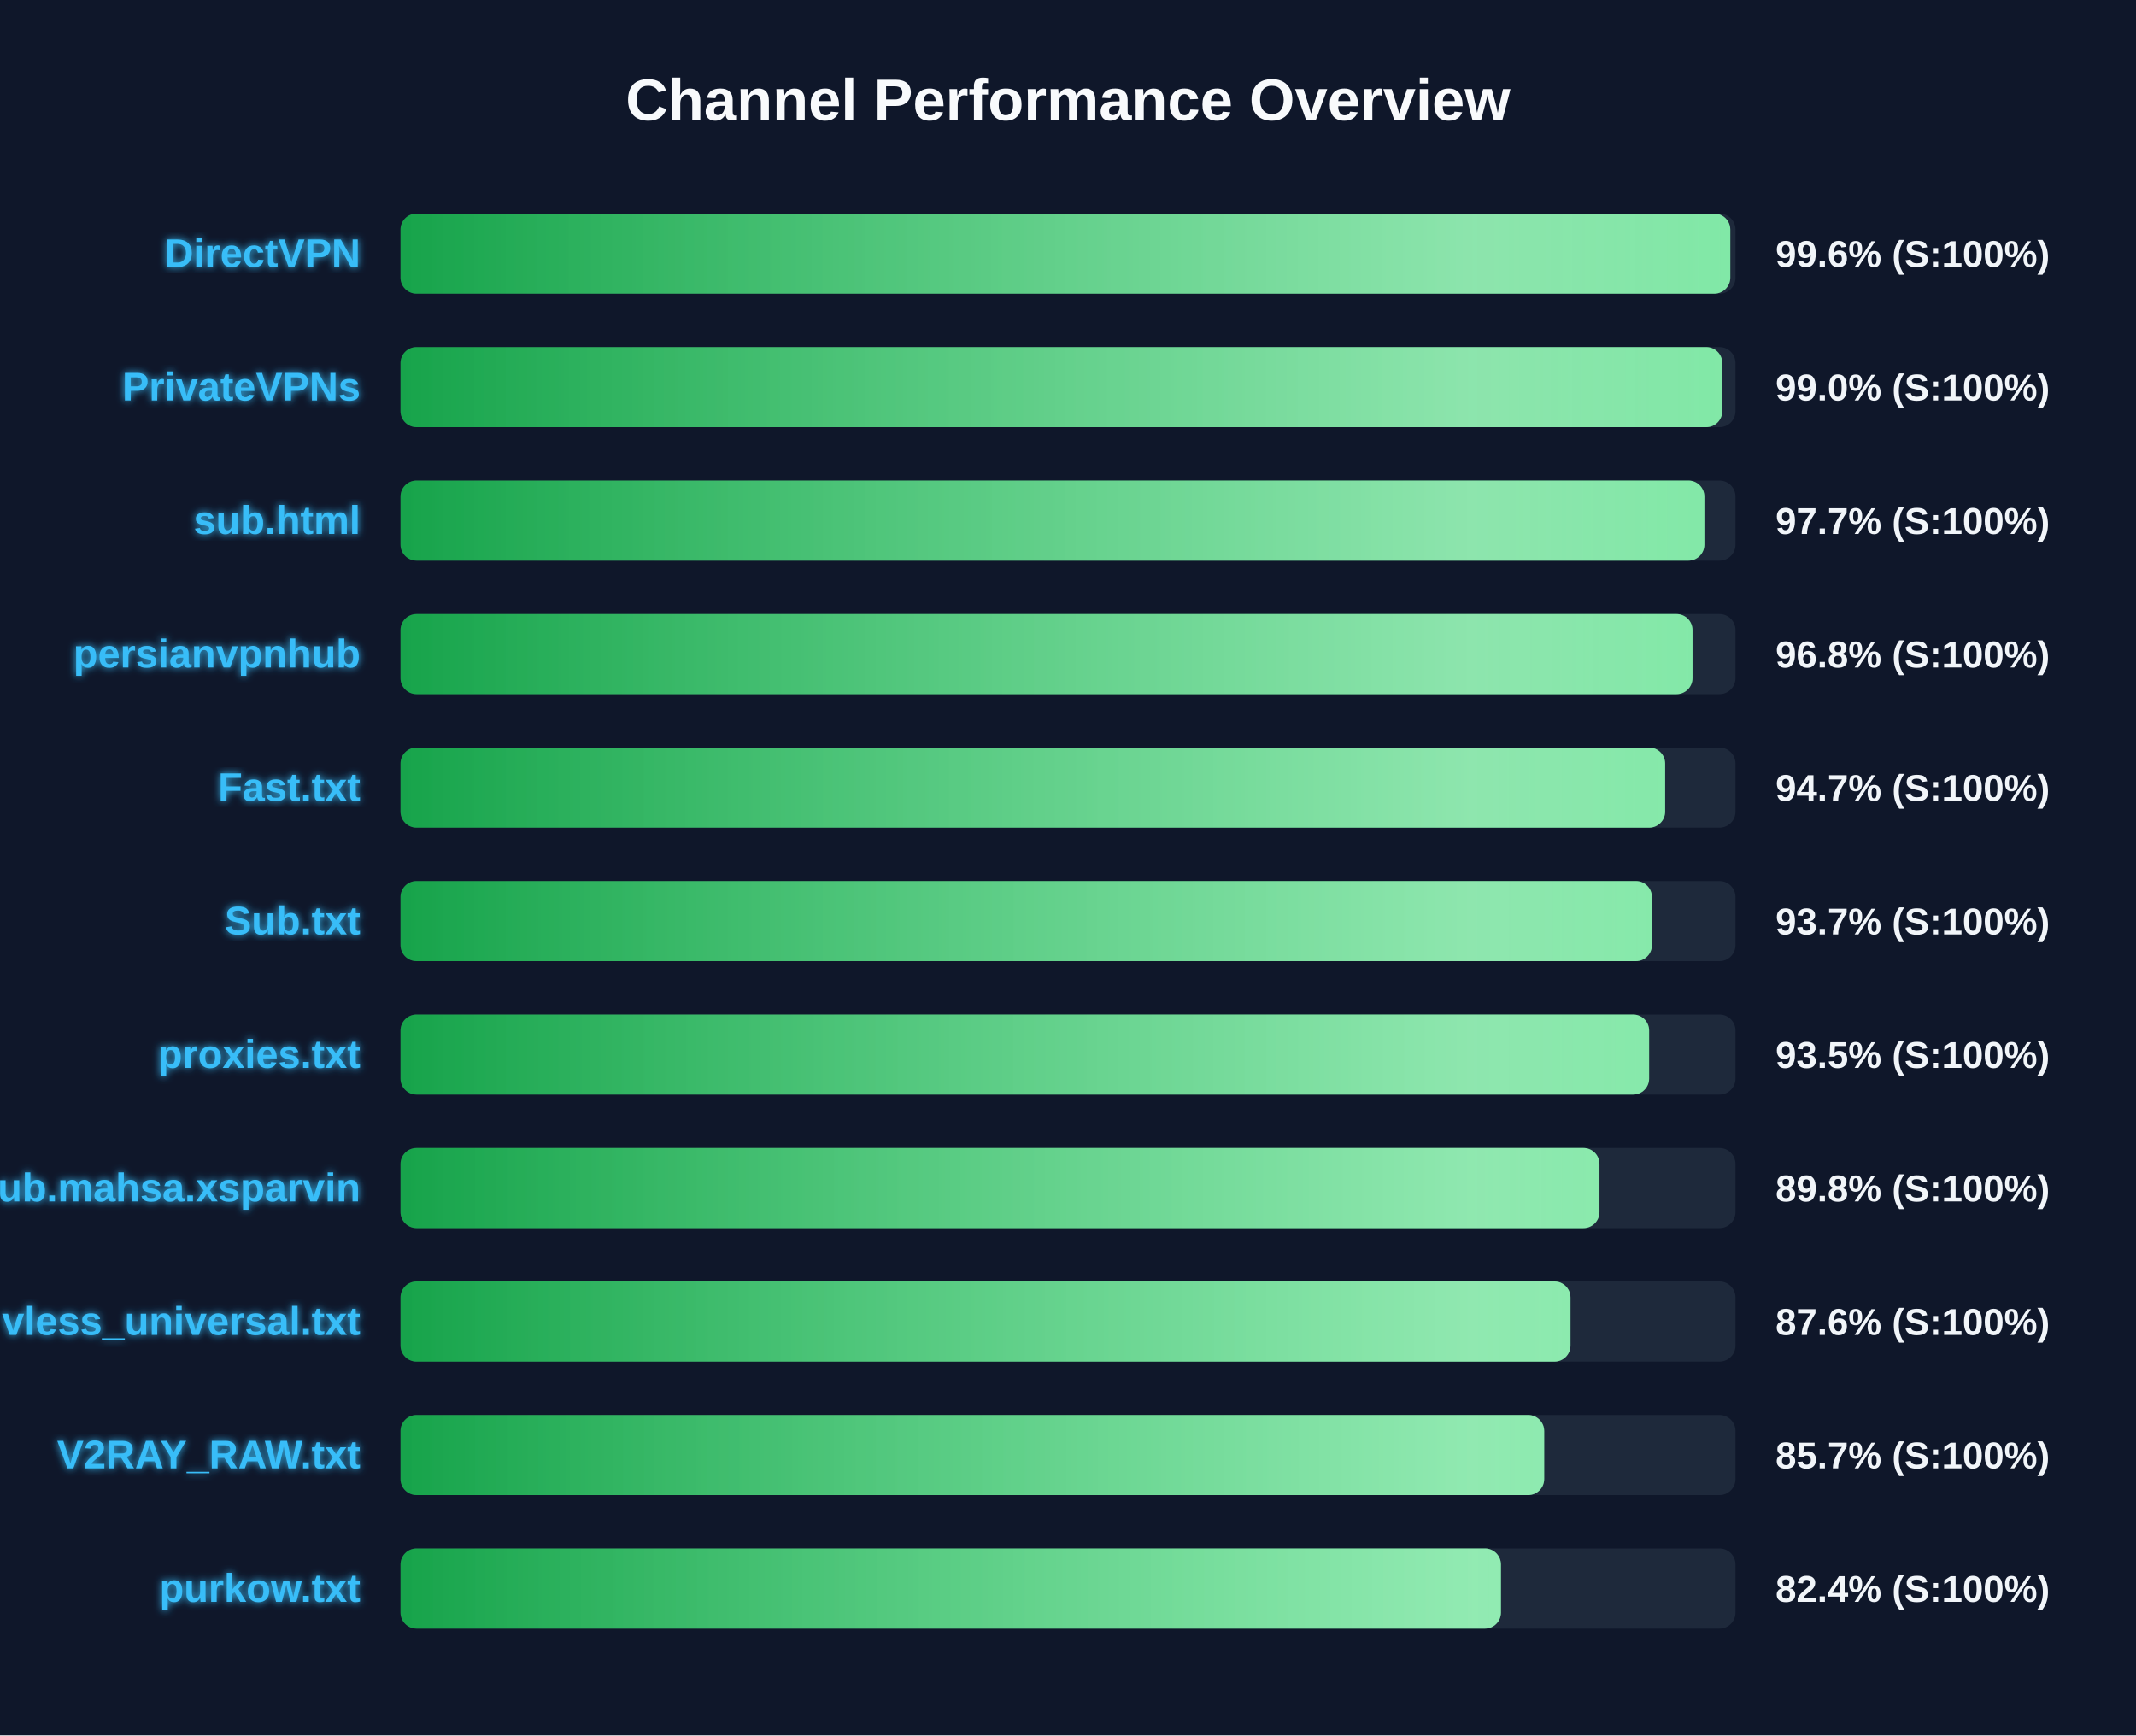
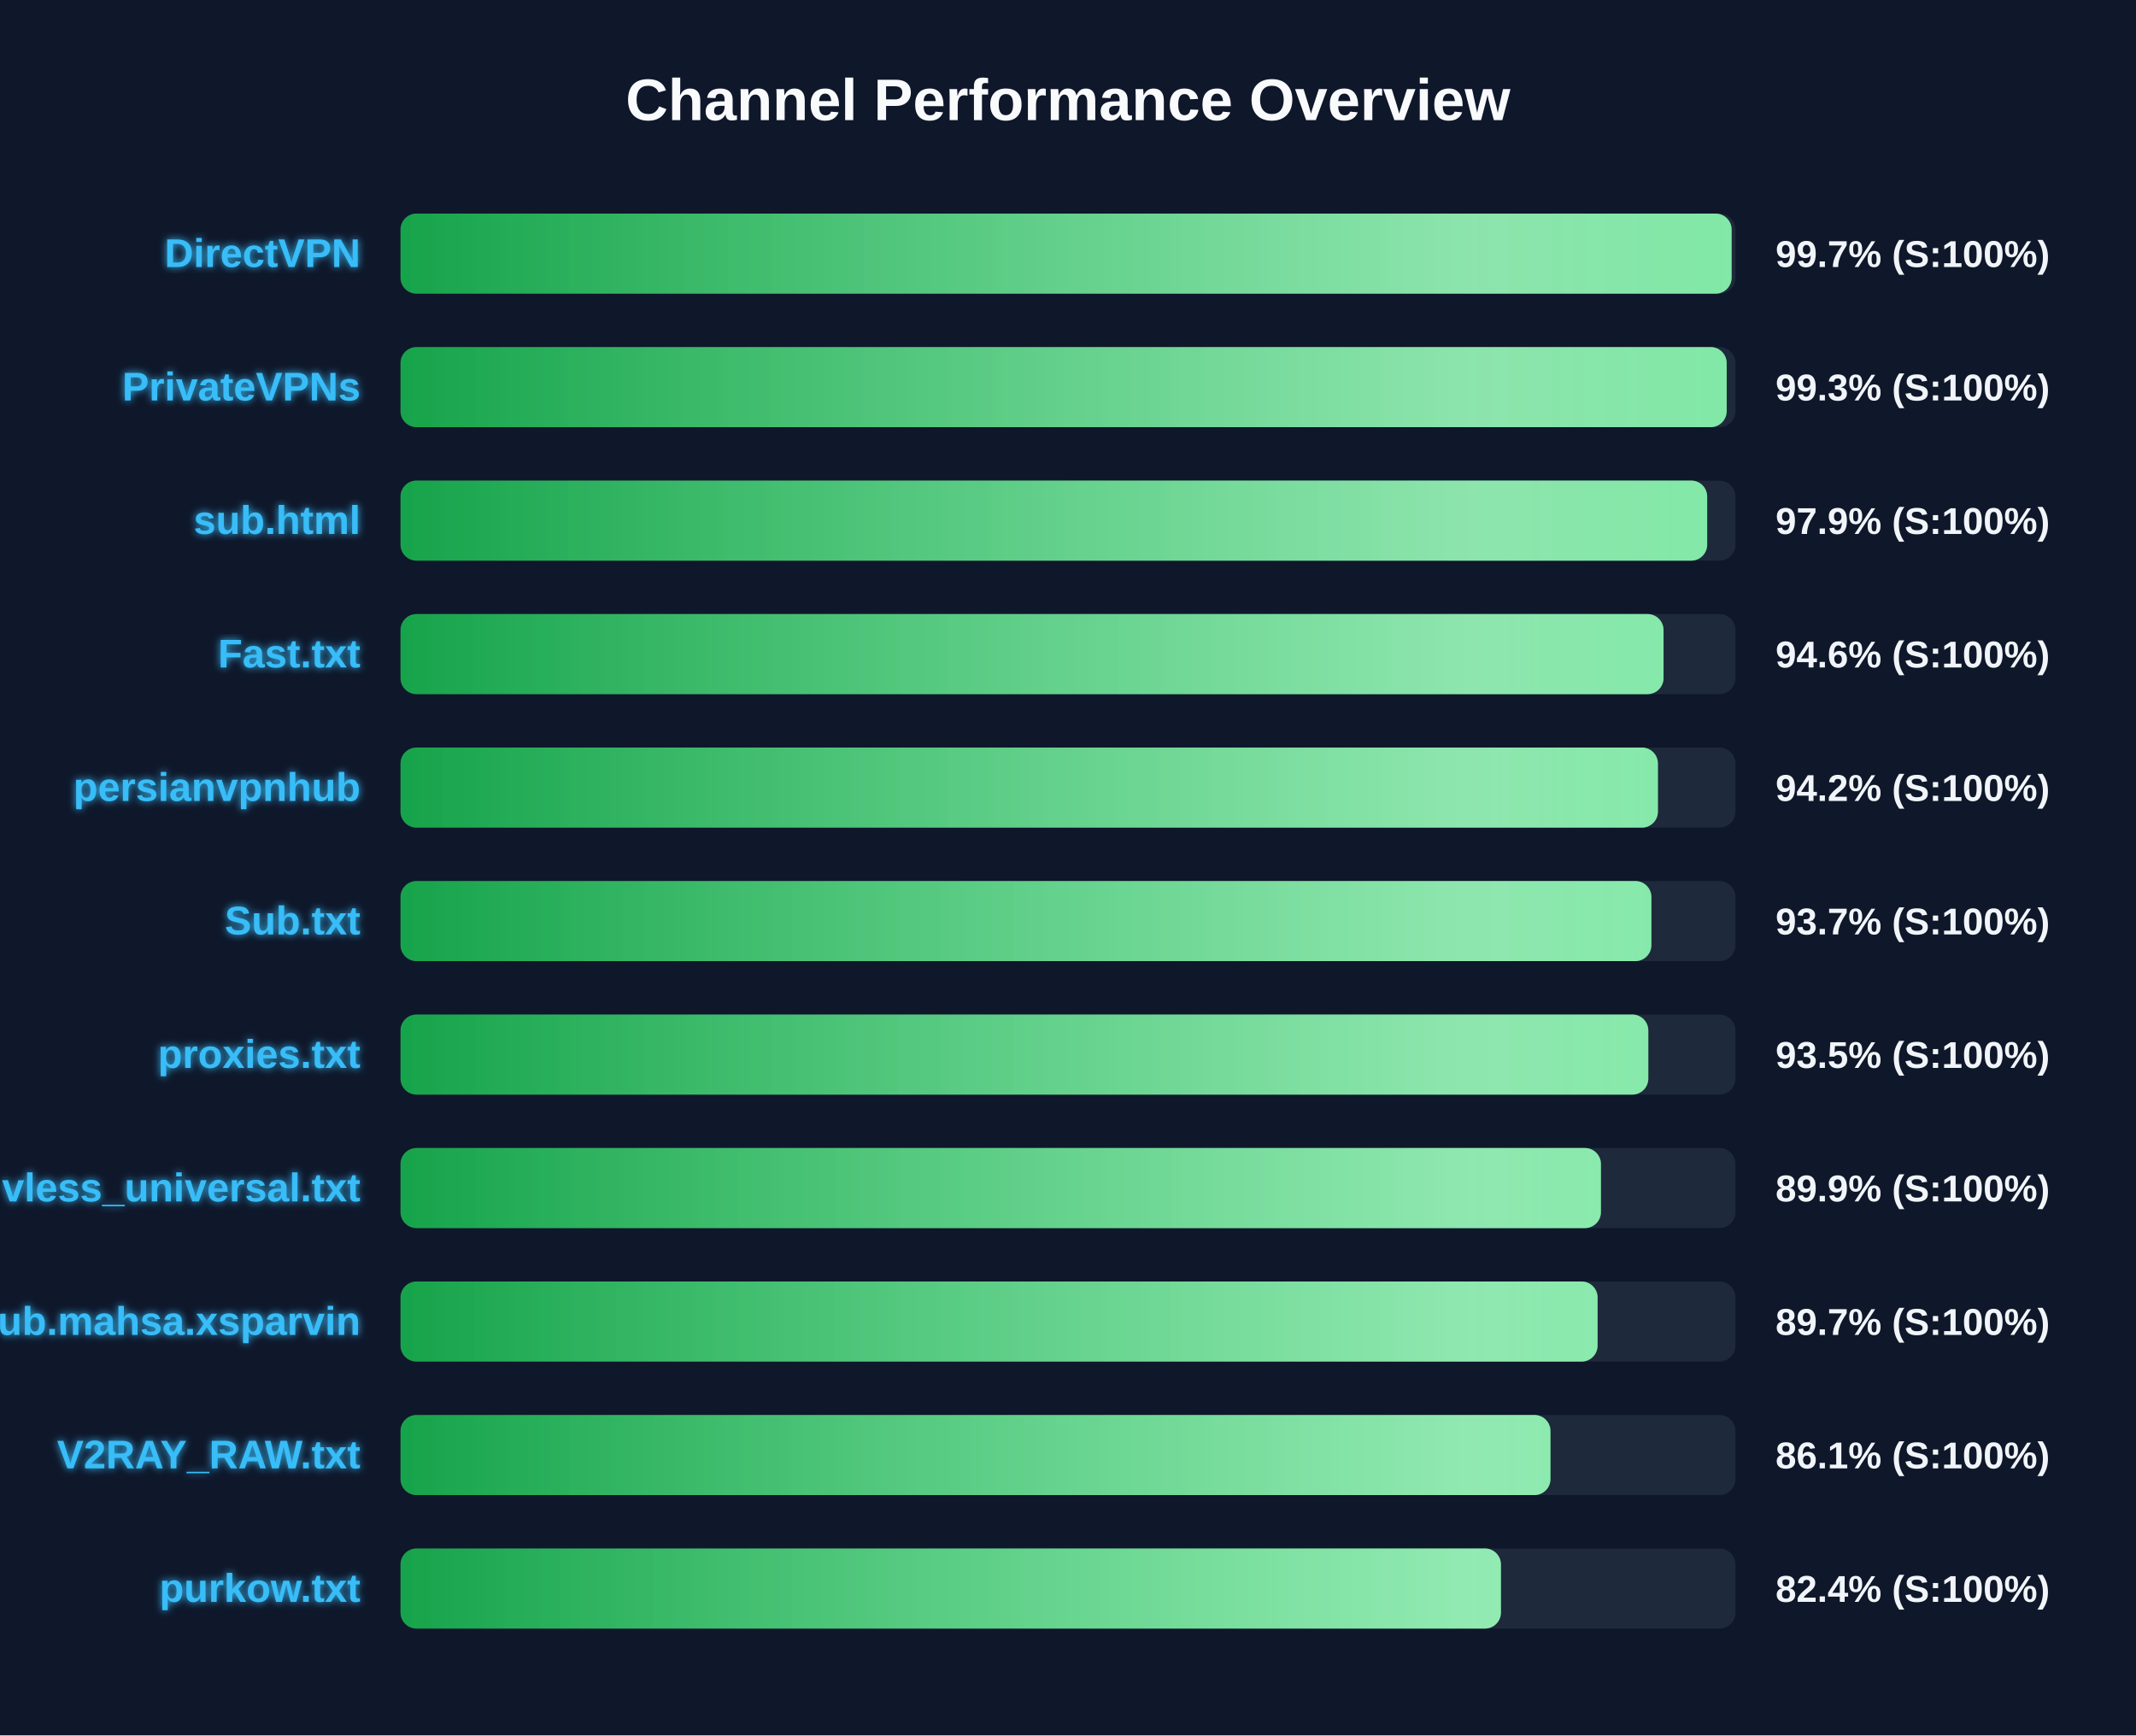
<svg xmlns="http://www.w3.org/2000/svg" width="800" height="650" version="1.1">
  <defs>
    <linearGradient id="grad-green" x1="0%" y1="0%" x2="100%" y2="0%">
      <stop offset="0%" stop-color="#16a34a" />
      <stop offset="100%" stop-color="#4ade80" />
    </linearGradient>
    <linearGradient id="grad-yellow" x1="0%" y1="0%" x2="100%" y2="0%">
      <stop offset="0%" stop-color="#ca8a04" />
      <stop offset="100%" stop-color="#fde047" />
    </linearGradient>
    <linearGradient id="grad-red" x1="0%" y1="0%" x2="100%" y2="0%">
      <stop offset="0%" stop-color="#dc2626" />
      <stop offset="100%" stop-color="#f87171" />
    </linearGradient>
    <linearGradient id="shimmer" x1="0%" y1="0%" x2="100%" y2="0%">
      <stop offset="0%" stop-color="rgba(255,255,255,0)" />
      <stop offset="50%" stop-color="rgba(255,255,255,0.4)" />
      <stop offset="100%" stop-color="rgba(255,255,255,0)" />
    </linearGradient>
    <filter id="glow" x="-20%" y="-20%" width="140%" height="140%">
      <feGaussianBlur stdDeviation="1.5" result="blur" />
      <feComposite in="SourceGraphic" in2="blur" operator="over" />
    </filter>
  </defs>
  <style>
        .bg-rect { fill: #0f172a; }
        .title { font: bold 22px 'Segoe UI', Arial, sans-serif; fill: #f8fafc; }
        .row { font: bold 15px 'Segoe UI', Arial, sans-serif; fill: #38bdf8; filter: url(#glow); }
        .score { font: bold 14px 'Segoe UI', Arial, sans-serif; fill: #f1f5f9; }
        @keyframes shimmer-anim {
            0% { transform: translateX(-100%); }
            100% { transform: translateX(200%); }
        }
        .shimmer-rect {
            animation: shimmer-anim 2.5s infinite linear;
        }
    </style>
  <rect width="100%" height="100%" class="bg-rect" />
  <text x="400" y="45" text-anchor="middle" class="title">Channel Performance Overview</text>
  <rect x="150" y="80" width="500" height="30" fill="#1e293b" rx="6" />
  <clipPath id="clip-0">
-     <rect x="150" y="80" width="498.05" height="30" rx="6" />
+     <rect x="150" y="80" width="498.55" height="30" rx="6" />
  </clipPath>
-   <rect x="150" y="80" width="498.05" height="30" fill="url(#grad-green)" rx="6" />
+   <rect x="150" y="80" width="498.55" height="30" fill="url(#grad-green)" rx="6" />
  <g clip-path="url(#clip-0)">
    <rect x="150" y="80" width="100%" height="30" fill="url(#shimmer)" class="shimmer-rect" />
  </g>
  <text x="135" y="100" text-anchor="end" class="row">DirectVPN</text>
-   <text x="665" y="100" text-anchor="start" class="score">99.6% (S:100%)</text>
+   <text x="665" y="100" text-anchor="start" class="score">99.7% (S:100%)</text>
  <rect x="150" y="130" width="500" height="30" fill="#1e293b" rx="6" />
  <clipPath id="clip-1">
-     <rect x="150" y="130" width="495.05" height="30" rx="6" />
+     <rect x="150" y="130" width="496.7" height="30" rx="6" />
  </clipPath>
-   <rect x="150" y="130" width="495.05" height="30" fill="url(#grad-green)" rx="6" />
+   <rect x="150" y="130" width="496.7" height="30" fill="url(#grad-green)" rx="6" />
  <g clip-path="url(#clip-1)">
    <rect x="150" y="130" width="100%" height="30" fill="url(#shimmer)" class="shimmer-rect" />
  </g>
  <text x="135" y="150" text-anchor="end" class="row">PrivateVPNs</text>
-   <text x="665" y="150" text-anchor="start" class="score">99.0% (S:100%)</text>
+   <text x="665" y="150" text-anchor="start" class="score">99.3% (S:100%)</text>
  <rect x="150" y="180" width="500" height="30" fill="#1e293b" rx="6" />
  <clipPath id="clip-2">
-     <rect x="150" y="180" width="488.35" height="30" rx="6" />
+     <rect x="150" y="180" width="489.4" height="30" rx="6" />
  </clipPath>
-   <rect x="150" y="180" width="488.35" height="30" fill="url(#grad-green)" rx="6" />
+   <rect x="150" y="180" width="489.4" height="30" fill="url(#grad-green)" rx="6" />
  <g clip-path="url(#clip-2)">
    <rect x="150" y="180" width="100%" height="30" fill="url(#shimmer)" class="shimmer-rect" />
  </g>
  <text x="135" y="200" text-anchor="end" class="row">sub.html</text>
-   <text x="665" y="200" text-anchor="start" class="score">97.7% (S:100%)</text>
+   <text x="665" y="200" text-anchor="start" class="score">97.9% (S:100%)</text>
  <rect x="150" y="230" width="500" height="30" fill="#1e293b" rx="6" />
  <clipPath id="clip-3">
-     <rect x="150" y="230" width="483.9" height="30" rx="6" />
+     <rect x="150" y="230" width="473.05" height="30" rx="6" />
  </clipPath>
-   <rect x="150" y="230" width="483.9" height="30" fill="url(#grad-green)" rx="6" />
+   <rect x="150" y="230" width="473.05" height="30" fill="url(#grad-green)" rx="6" />
  <g clip-path="url(#clip-3)">
    <rect x="150" y="230" width="100%" height="30" fill="url(#shimmer)" class="shimmer-rect" />
  </g>
-   <text x="135" y="250" text-anchor="end" class="row">persianvpnhub</text>
-   <text x="665" y="250" text-anchor="start" class="score">96.8% (S:100%)</text>
+   <text x="135" y="250" text-anchor="end" class="row">Fast.txt</text>
+   <text x="665" y="250" text-anchor="start" class="score">94.6% (S:100%)</text>
  <rect x="150" y="280" width="500" height="30" fill="#1e293b" rx="6" />
  <clipPath id="clip-4">
-     <rect x="150" y="280" width="473.65" height="30" rx="6" />
+     <rect x="150" y="280" width="470.95" height="30" rx="6" />
  </clipPath>
-   <rect x="150" y="280" width="473.65" height="30" fill="url(#grad-green)" rx="6" />
+   <rect x="150" y="280" width="470.95" height="30" fill="url(#grad-green)" rx="6" />
  <g clip-path="url(#clip-4)">
    <rect x="150" y="280" width="100%" height="30" fill="url(#shimmer)" class="shimmer-rect" />
  </g>
-   <text x="135" y="300" text-anchor="end" class="row">Fast.txt</text>
-   <text x="665" y="300" text-anchor="start" class="score">94.7% (S:100%)</text>
+   <text x="135" y="300" text-anchor="end" class="row">persianvpnhub</text>
+   <text x="665" y="300" text-anchor="start" class="score">94.2% (S:100%)</text>
  <rect x="150" y="330" width="500" height="30" fill="#1e293b" rx="6" />
  <clipPath id="clip-5">
-     <rect x="150" y="330" width="468.7" height="30" rx="6" />
+     <rect x="150" y="330" width="468.5" height="30" rx="6" />
  </clipPath>
-   <rect x="150" y="330" width="468.7" height="30" fill="url(#grad-green)" rx="6" />
+   <rect x="150" y="330" width="468.5" height="30" fill="url(#grad-green)" rx="6" />
  <g clip-path="url(#clip-5)">
    <rect x="150" y="330" width="100%" height="30" fill="url(#shimmer)" class="shimmer-rect" />
  </g>
  <text x="135" y="350" text-anchor="end" class="row">Sub.txt</text>
  <text x="665" y="350" text-anchor="start" class="score">93.7% (S:100%)</text>
  <rect x="150" y="380" width="500" height="30" fill="#1e293b" rx="6" />
  <clipPath id="clip-6">
-     <rect x="150" y="380" width="467.65" height="30" rx="6" />
+     <rect x="150" y="380" width="467.35" height="30" rx="6" />
  </clipPath>
-   <rect x="150" y="380" width="467.65" height="30" fill="url(#grad-green)" rx="6" />
+   <rect x="150" y="380" width="467.35" height="30" fill="url(#grad-green)" rx="6" />
  <g clip-path="url(#clip-6)">
    <rect x="150" y="380" width="100%" height="30" fill="url(#shimmer)" class="shimmer-rect" />
  </g>
  <text x="135" y="400" text-anchor="end" class="row">proxies.txt</text>
  <text x="665" y="400" text-anchor="start" class="score">93.5% (S:100%)</text>
  <rect x="150" y="430" width="500" height="30" fill="#1e293b" rx="6" />
  <clipPath id="clip-7">
-     <rect x="150" y="430" width="449.05" height="30" rx="6" />
+     <rect x="150" y="430" width="449.6" height="30" rx="6" />
  </clipPath>
-   <rect x="150" y="430" width="449.05" height="30" fill="url(#grad-green)" rx="6" />
+   <rect x="150" y="430" width="449.6" height="30" fill="url(#grad-green)" rx="6" />
  <g clip-path="url(#clip-7)">
    <rect x="150" y="430" width="100%" height="30" fill="url(#shimmer)" class="shimmer-rect" />
  </g>
-   <text x="135" y="450" text-anchor="end" class="row">Sub.mahsa.xsparvin</text>
-   <text x="665" y="450" text-anchor="start" class="score">89.8% (S:100%)</text>
+   <text x="135" y="450" text-anchor="end" class="row">vless_universal.txt</text>
+   <text x="665" y="450" text-anchor="start" class="score">89.9% (S:100%)</text>
  <rect x="150" y="480" width="500" height="30" fill="#1e293b" rx="6" />
  <clipPath id="clip-8">
-     <rect x="150" y="480" width="438.2" height="30" rx="6" />
+     <rect x="150" y="480" width="448.35" height="30" rx="6" />
  </clipPath>
-   <rect x="150" y="480" width="438.2" height="30" fill="url(#grad-green)" rx="6" />
+   <rect x="150" y="480" width="448.35" height="30" fill="url(#grad-green)" rx="6" />
  <g clip-path="url(#clip-8)">
    <rect x="150" y="480" width="100%" height="30" fill="url(#shimmer)" class="shimmer-rect" />
  </g>
-   <text x="135" y="500" text-anchor="end" class="row">vless_universal.txt</text>
-   <text x="665" y="500" text-anchor="start" class="score">87.6% (S:100%)</text>
+   <text x="135" y="500" text-anchor="end" class="row">Sub.mahsa.xsparvin</text>
+   <text x="665" y="500" text-anchor="start" class="score">89.7% (S:100%)</text>
  <rect x="150" y="530" width="500" height="30" fill="#1e293b" rx="6" />
  <clipPath id="clip-9">
-     <rect x="150" y="530" width="428.35" height="30" rx="6" />
+     <rect x="150" y="530" width="430.7" height="30" rx="6" />
  </clipPath>
-   <rect x="150" y="530" width="428.35" height="30" fill="url(#grad-green)" rx="6" />
+   <rect x="150" y="530" width="430.7" height="30" fill="url(#grad-green)" rx="6" />
  <g clip-path="url(#clip-9)">
    <rect x="150" y="530" width="100%" height="30" fill="url(#shimmer)" class="shimmer-rect" />
  </g>
  <text x="135" y="550" text-anchor="end" class="row">V2RAY_RAW.txt</text>
-   <text x="665" y="550" text-anchor="start" class="score">85.7% (S:100%)</text>
+   <text x="665" y="550" text-anchor="start" class="score">86.1% (S:100%)</text>
  <rect x="150" y="580" width="500" height="30" fill="#1e293b" rx="6" />
  <clipPath id="clip-10">
    <rect x="150" y="580" width="412.15" height="30" rx="6" />
  </clipPath>
  <rect x="150" y="580" width="412.15" height="30" fill="url(#grad-green)" rx="6" />
  <g clip-path="url(#clip-10)">
    <rect x="150" y="580" width="100%" height="30" fill="url(#shimmer)" class="shimmer-rect" />
  </g>
  <text x="135" y="600" text-anchor="end" class="row">purkow.txt</text>
  <text x="665" y="600" text-anchor="start" class="score">82.4% (S:100%)</text>
</svg>
